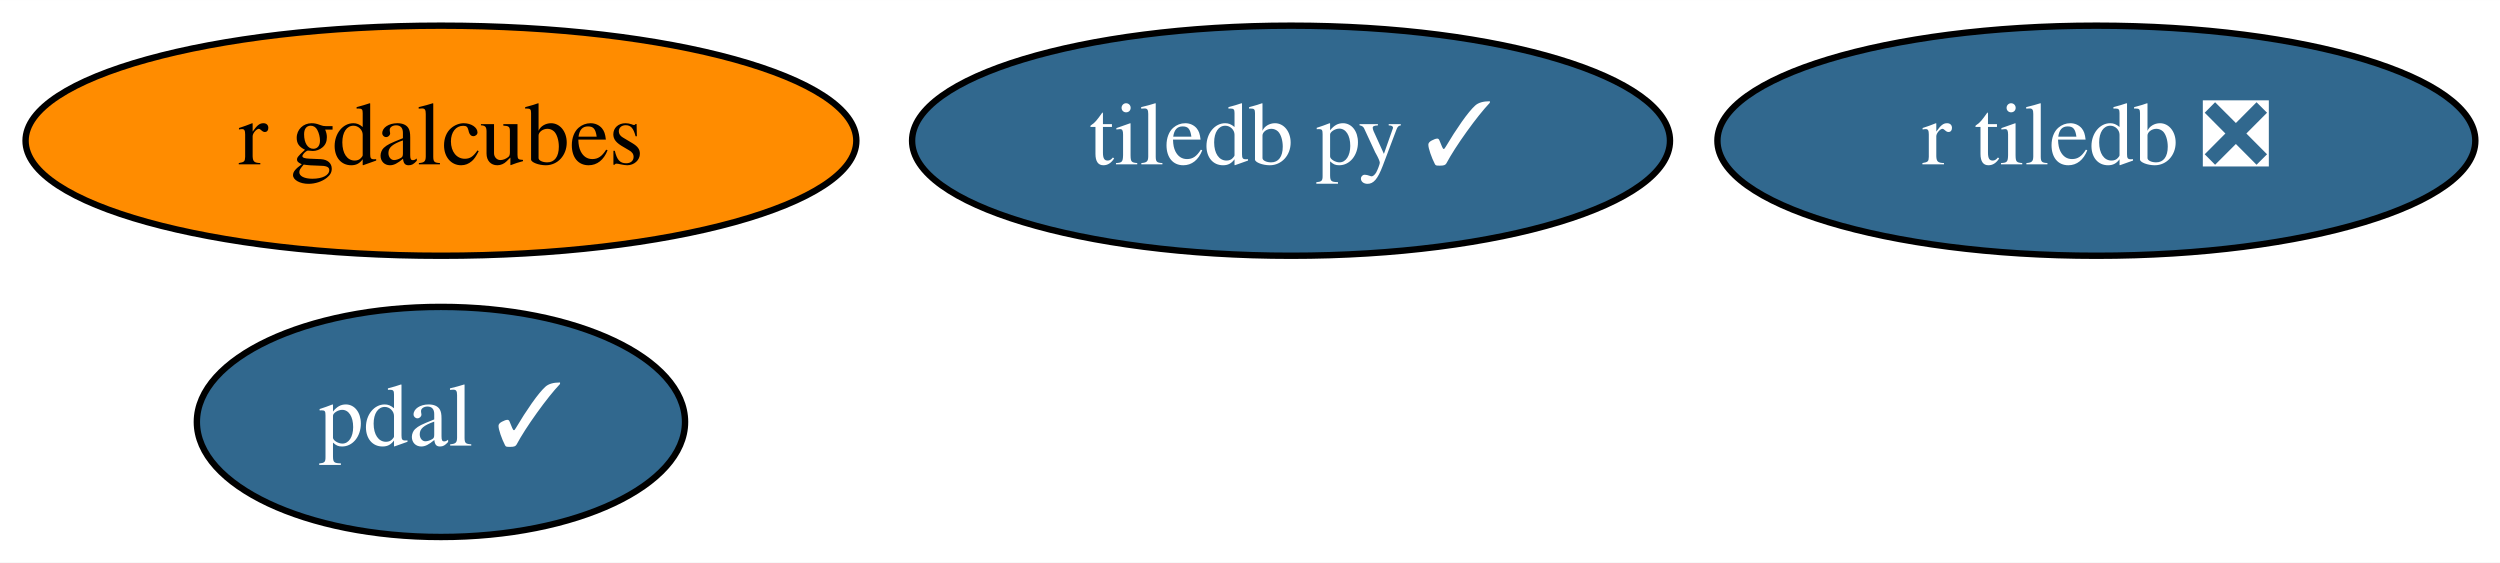
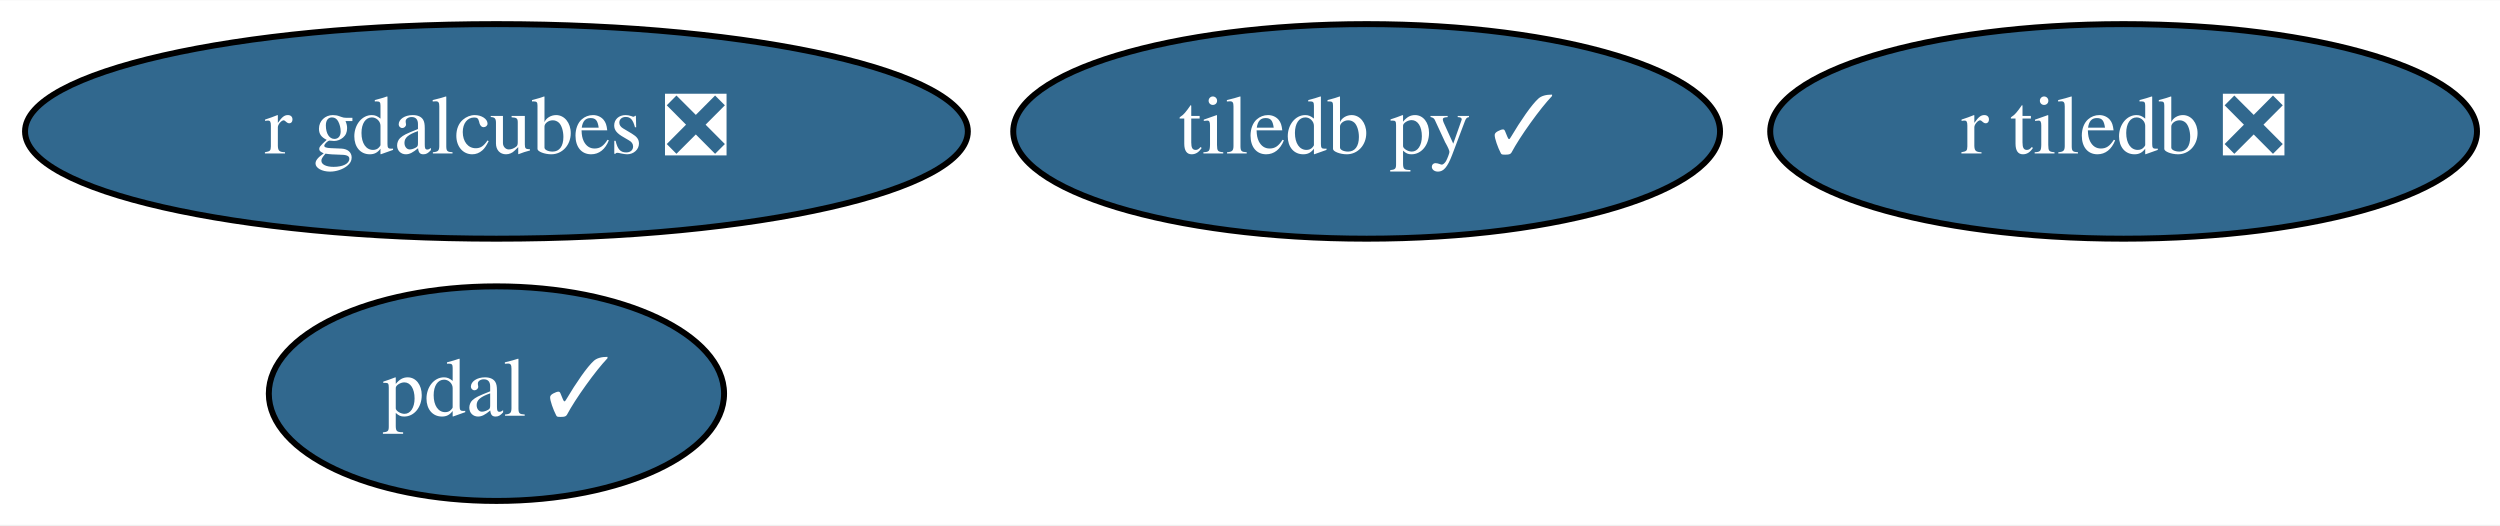
- <svg xmlns="http://www.w3.org/2000/svg" xmlns:xlink="http://www.w3.org/1999/xlink" width="391pt" height="88pt" viewBox="0.00 0.00 391.14 88.00">
+ <svg xmlns="http://www.w3.org/2000/svg" xmlns:xlink="http://www.w3.org/1999/xlink" width="419pt" height="88pt" viewBox="0.00 0.00 419.44 88.00">
  <g id="graph0" class="graph" transform="scale(1 1) rotate(0) translate(4 84)">
-     <polygon fill="white" stroke="transparent" points="-4,4 -4,-84 387.14,-84 387.14,4 -4,4" />
+     <polygon fill="white" stroke="transparent" points="-4,4 -4,-84 415.44,-84 415.44,4 -4,4" />
    <g id="node1" class="node">
      <g id="a_node1">
        <a xlink:href="https://github.com/conda-forge/tiledb-py-feedstock/pull/101" xlink:title="tiledb py ✓">
-           <ellipse fill="#31688e" stroke="black" cx="197.99" cy="-62" rx="59.29" ry="18" />
-           <text text-anchor="middle" x="197.99" y="-58.3" font-family="Times,serif" font-size="14.00" fill="white">tiledb py ✓</text>
+           <ellipse fill="#31688e" stroke="black" cx="225.29" cy="-62" rx="59.29" ry="18" />
+           <text text-anchor="middle" x="225.29" y="-58.3" font-family="Times,serif" font-size="14.00" fill="white">tiledb py ✓</text>
        </a>
      </g>
    </g>
    <g id="node2" class="node">
      <g id="a_node2">
        <a xlink:href="https://github.com/conda-forge/pdal-feedstock/pull/150" xlink:title="pdal ✓">
-           <ellipse fill="#31688e" stroke="black" cx="64.99" cy="-18" rx="38.19" ry="18" />
-           <text text-anchor="middle" x="64.99" y="-14.3" font-family="Times,serif" font-size="14.00" fill="white">pdal ✓</text>
+           <ellipse fill="#31688e" stroke="black" cx="79.29" cy="-18" rx="38.19" ry="18" />
+           <text text-anchor="middle" x="79.29" y="-14.3" font-family="Times,serif" font-size="14.00" fill="white">pdal ✓</text>
        </a>
      </g>
    </g>
    <g id="node3" class="node">
      <g id="a_node3">
        <a xlink:href="https://github.com/conda-forge/r-tiledb-feedstock/pull/26" xlink:title="r tiledb ❎">
-           <ellipse fill="#31688e" stroke="black" cx="323.99" cy="-62" rx="59.29" ry="18" />
-           <text text-anchor="middle" x="323.99" y="-58.3" font-family="Times,serif" font-size="14.00" fill="white">r tiledb ❎</text>
+           <ellipse fill="#31688e" stroke="black" cx="352.29" cy="-62" rx="59.29" ry="18" />
+           <text text-anchor="middle" x="352.29" y="-58.3" font-family="Times,serif" font-size="14.00" fill="white">r tiledb ❎</text>
        </a>
      </g>
    </g>
    <g id="node4" class="node">
      <g id="a_node4">
-         <a xlink:href="https://github.com/conda-forge/r-gdalcubes-feedstock" xlink:title="r gdalcubes">
-           <ellipse fill="#ff8c00" stroke="black" cx="64.99" cy="-62" rx="64.99" ry="18" />
-           <text text-anchor="middle" x="64.99" y="-58.3" font-family="Times,serif" font-size="14.00">r gdalcubes</text>
+         <a xlink:href="https://github.com/conda-forge/r-gdalcubes-feedstock/pull/17" xlink:title="r gdalcubes ❎">
+           <ellipse fill="#31688e" stroke="black" cx="79.29" cy="-62" rx="79.09" ry="18" />
+           <text text-anchor="middle" x="79.29" y="-58.3" font-family="Times,serif" font-size="14.00" fill="white">r gdalcubes ❎</text>
        </a>
      </g>
    </g>
  </g>
</svg>
